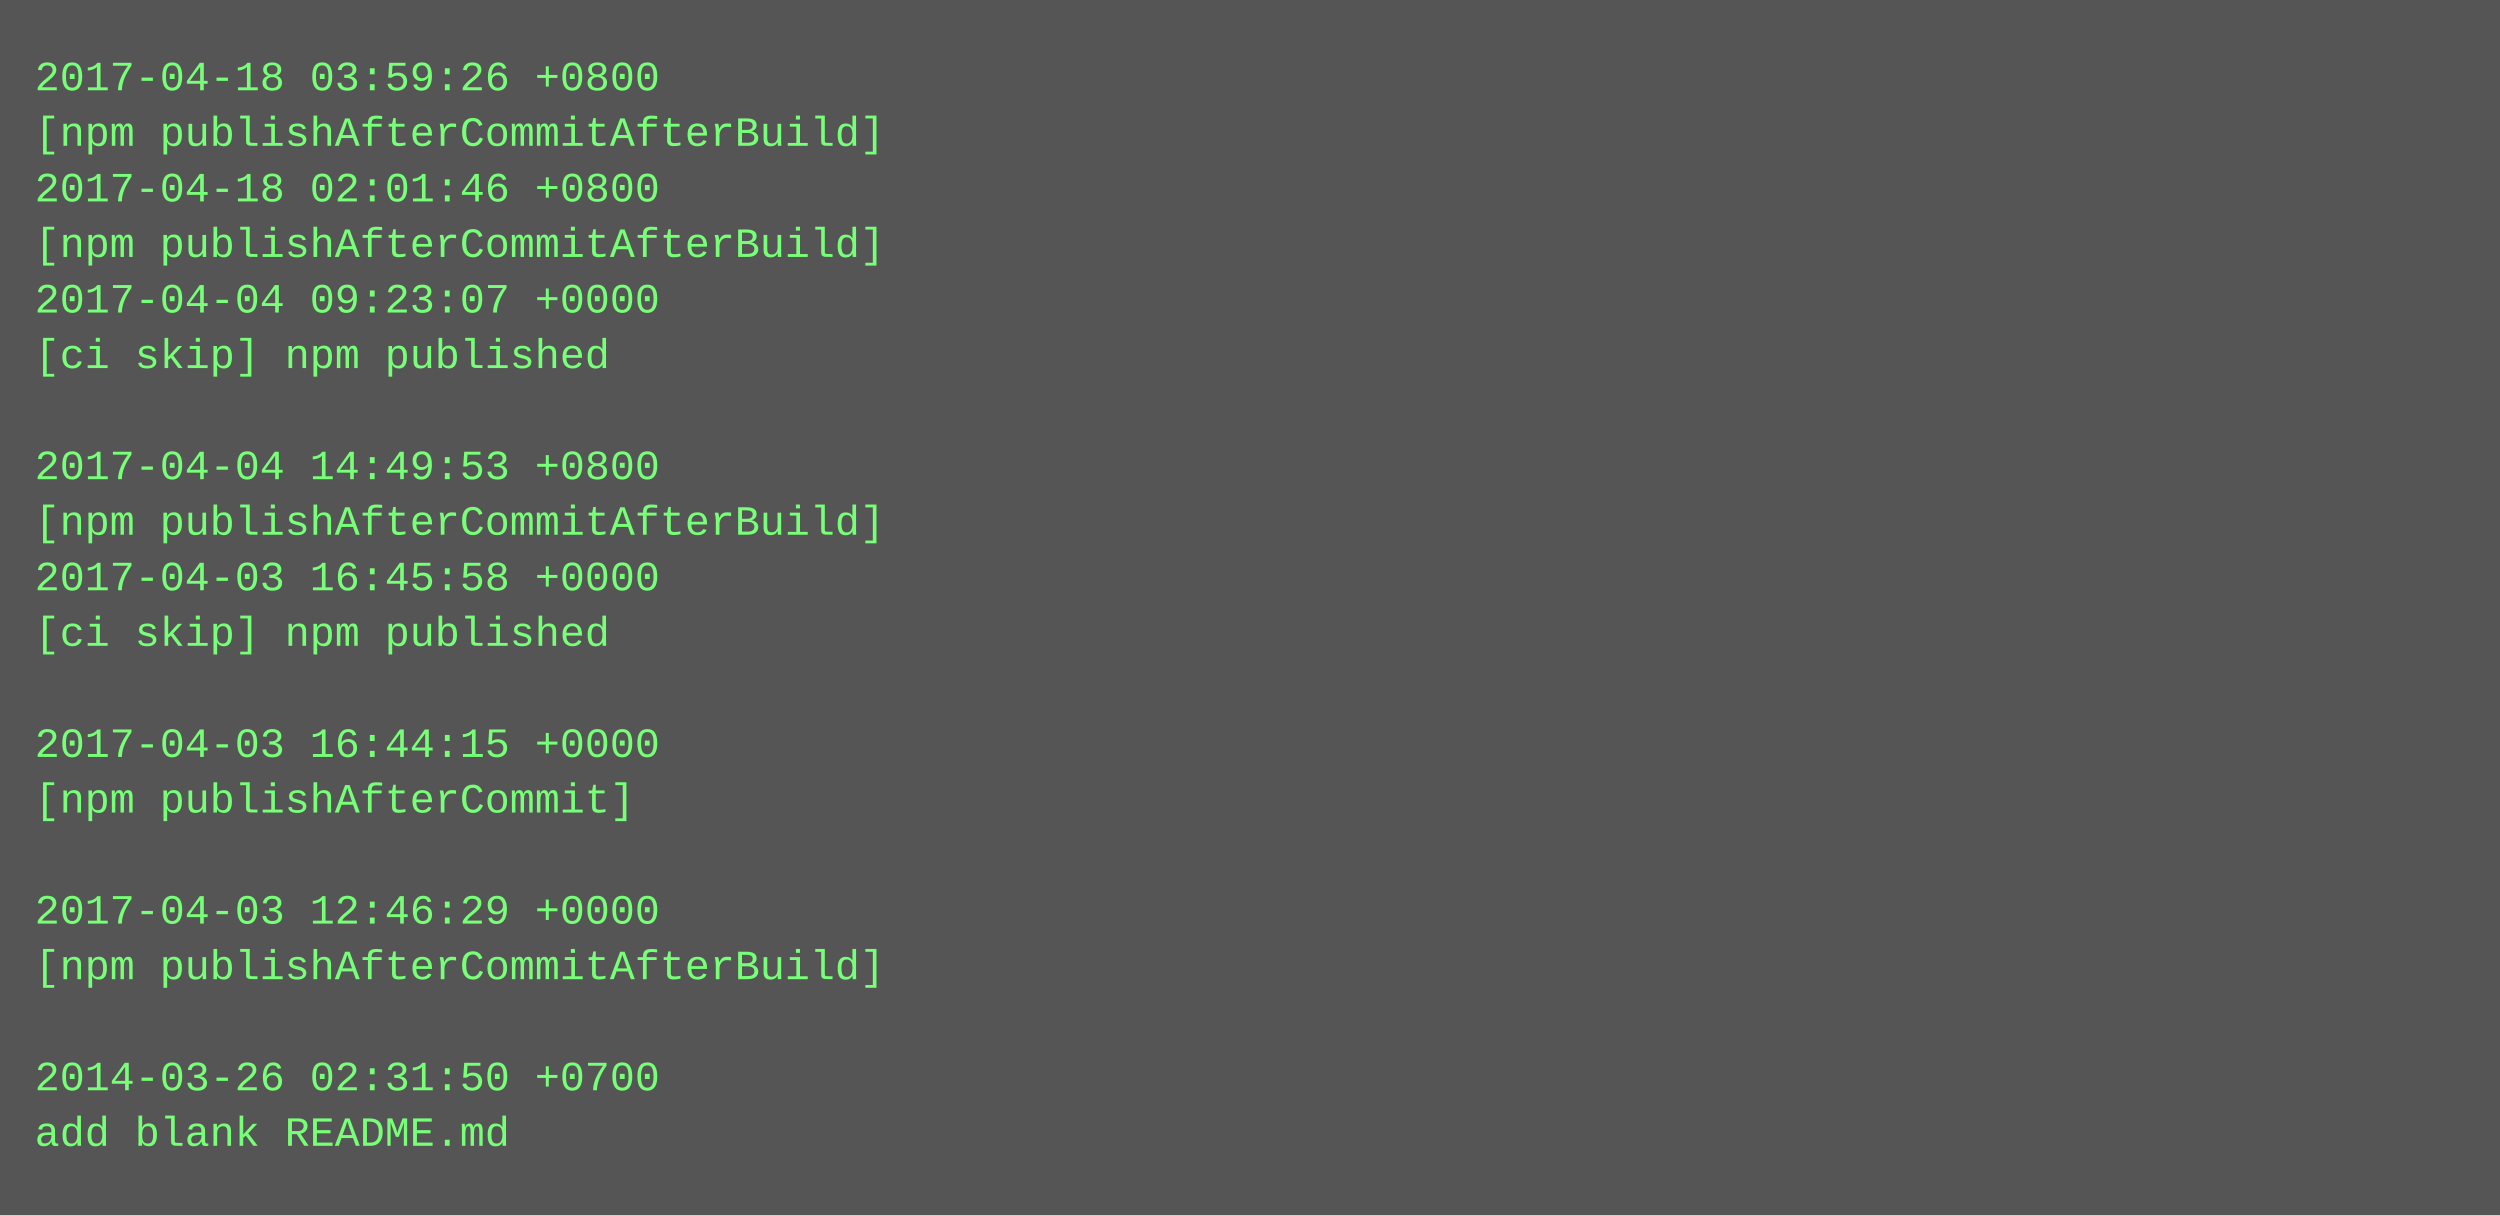
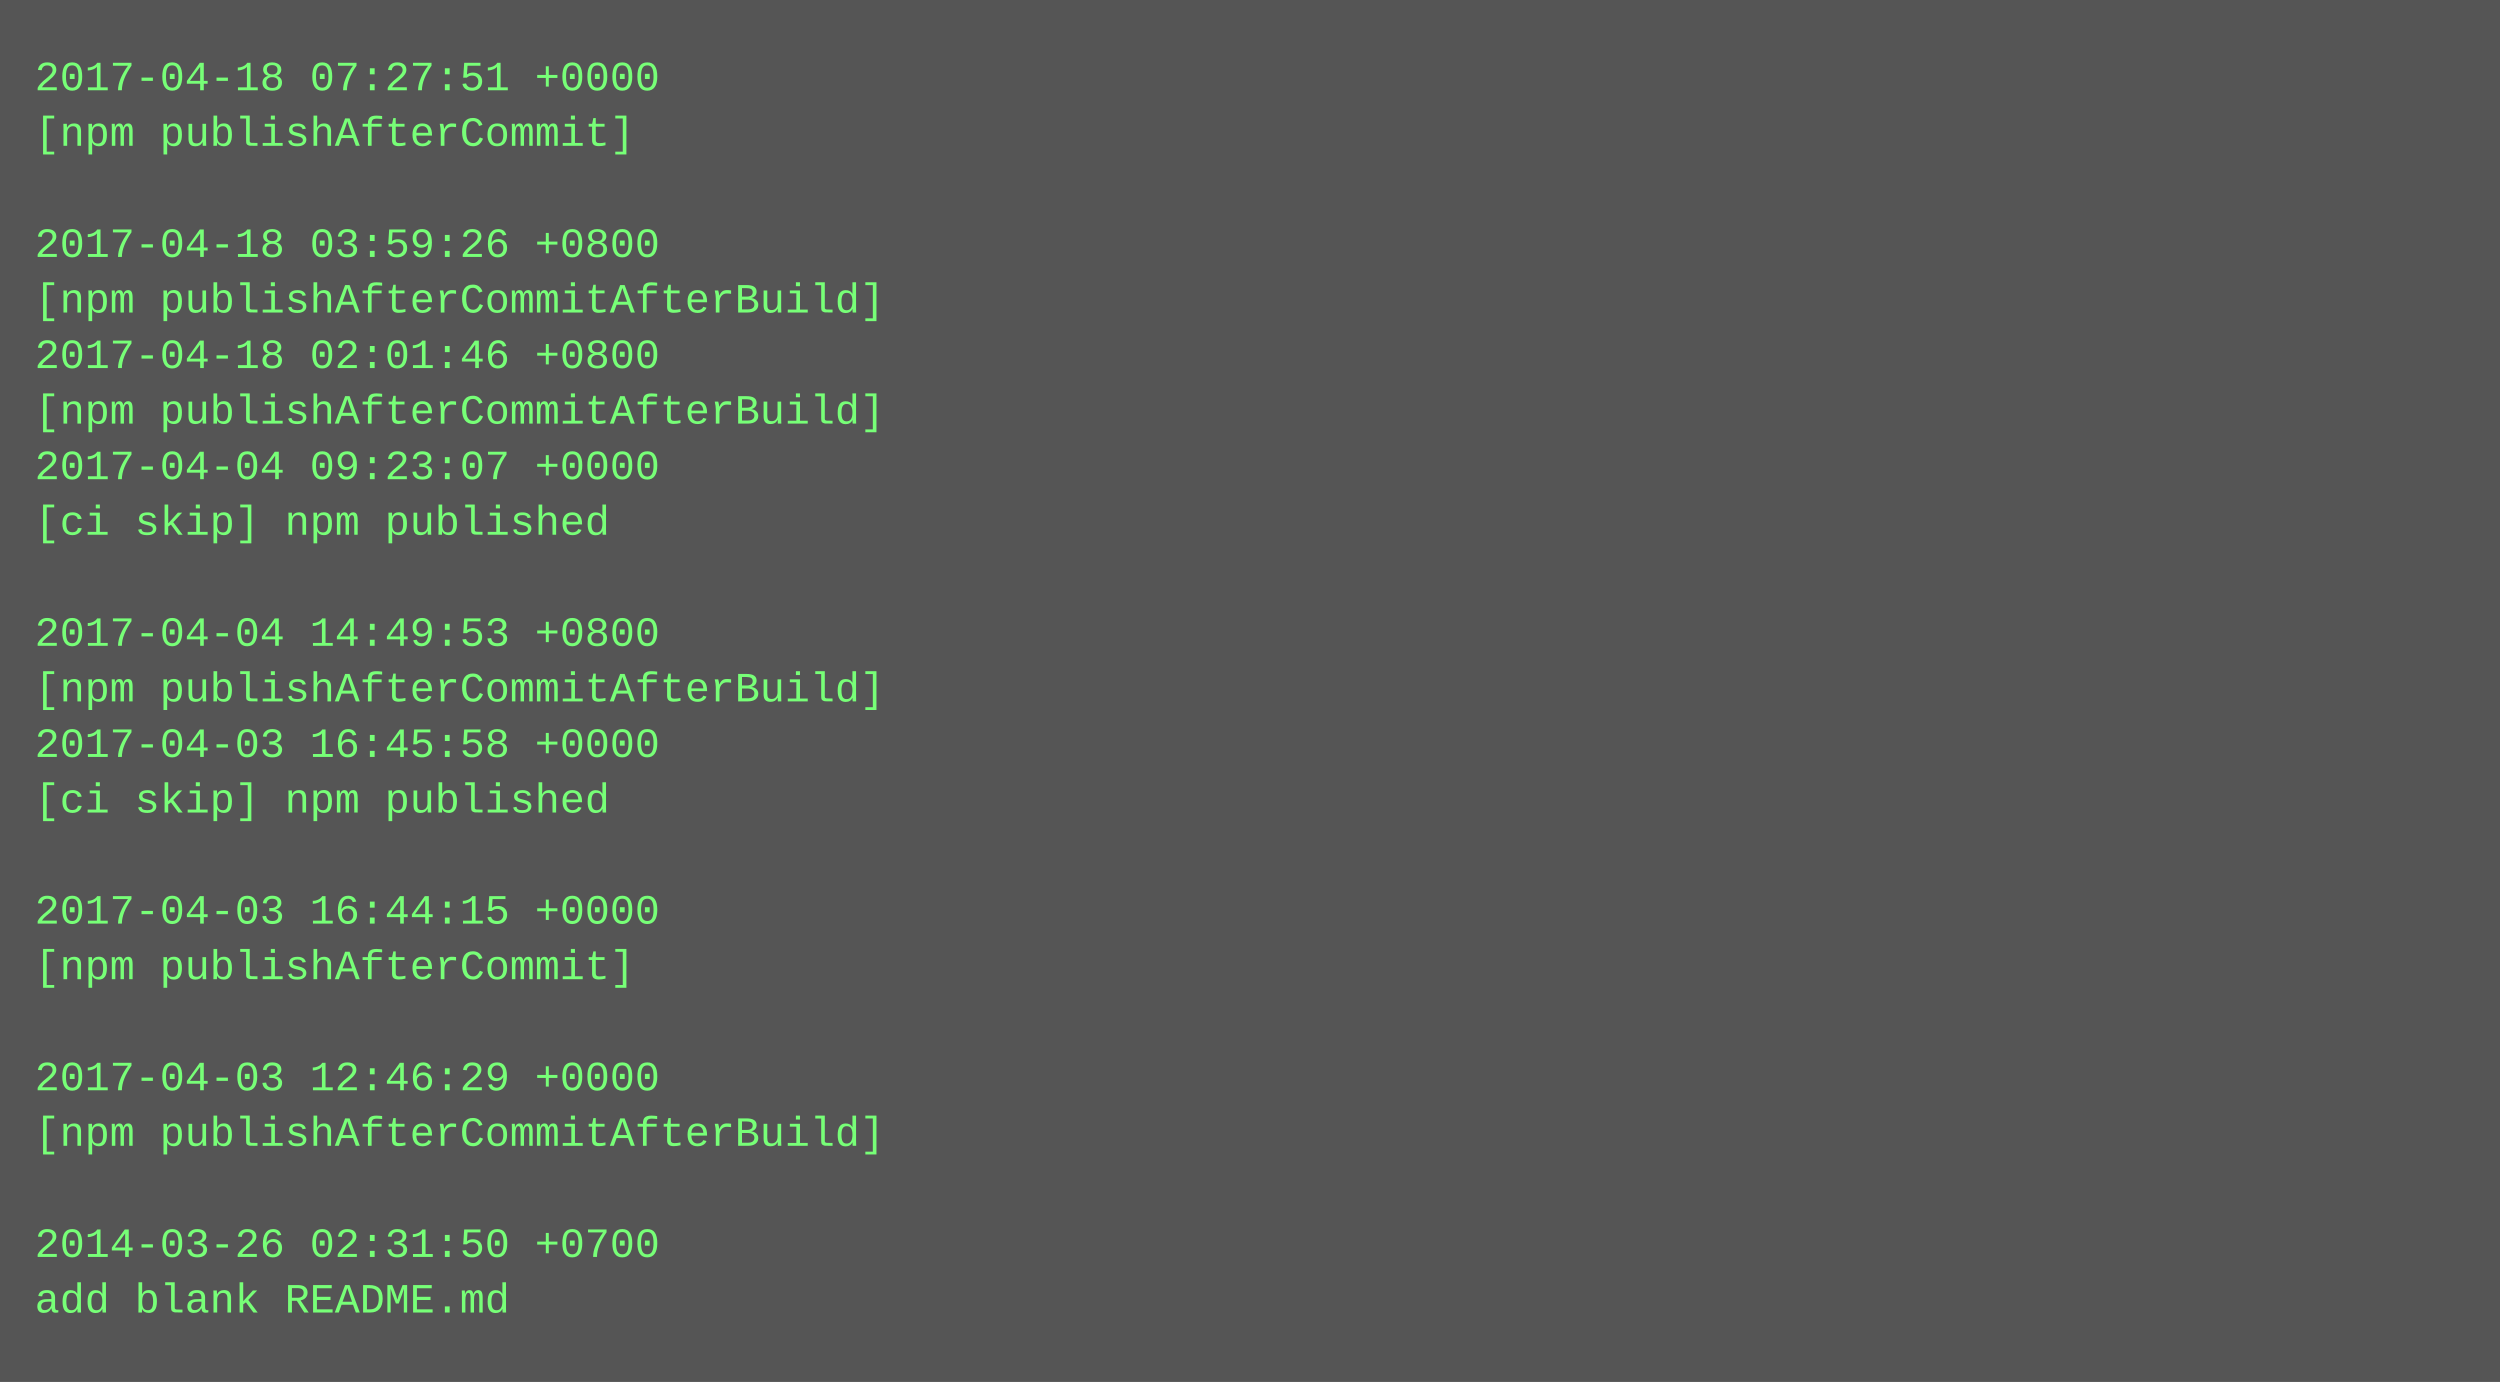
- <svg xmlns="http://www.w3.org/2000/svg" height="350" width="720">
-   <rect height="350" fill="#555" width="720" />
+ <svg xmlns="http://www.w3.org/2000/svg" height="398" width="720">
+   <rect height="398" fill="#555" width="720" />
  <text fill="#7f7" font-family="Courier New" font-size="12" xml:space="preserve">
-     <tspan x="10" y="26">2017-04-18 03:59:26 +0800</tspan>
-     <tspan x="10" y="42">[npm publishAfterCommitAfterBuild]</tspan>
-     <tspan x="10" y="58">2017-04-18 02:01:46 +0800</tspan>
-     <tspan x="10" y="74">[npm publishAfterCommitAfterBuild]</tspan>
-     <tspan x="10" y="90">2017-04-04 09:23:07 +0000</tspan>
-     <tspan x="10" y="106">[ci skip] npm published</tspan>
-     <tspan x="10" y="122" />
-     <tspan x="10" y="138">2017-04-04 14:49:53 +0800</tspan>
-     <tspan x="10" y="154">[npm publishAfterCommitAfterBuild]</tspan>
-     <tspan x="10" y="170">2017-04-03 16:45:58 +0000</tspan>
-     <tspan x="10" y="186">[ci skip] npm published</tspan>
-     <tspan x="10" y="202" />
-     <tspan x="10" y="218">2017-04-03 16:44:15 +0000</tspan>
-     <tspan x="10" y="234">[npm publishAfterCommit]</tspan>
+     <tspan x="10" y="26">2017-04-18 07:27:51 +0000</tspan>
+     <tspan x="10" y="42">[npm publishAfterCommit]</tspan>
+     <tspan x="10" y="58" />
+     <tspan x="10" y="74">2017-04-18 03:59:26 +0800</tspan>
+     <tspan x="10" y="90">[npm publishAfterCommitAfterBuild]</tspan>
+     <tspan x="10" y="106">2017-04-18 02:01:46 +0800</tspan>
+     <tspan x="10" y="122">[npm publishAfterCommitAfterBuild]</tspan>
+     <tspan x="10" y="138">2017-04-04 09:23:07 +0000</tspan>
+     <tspan x="10" y="154">[ci skip] npm published</tspan>
+     <tspan x="10" y="170" />
+     <tspan x="10" y="186">2017-04-04 14:49:53 +0800</tspan>
+     <tspan x="10" y="202">[npm publishAfterCommitAfterBuild]</tspan>
+     <tspan x="10" y="218">2017-04-03 16:45:58 +0000</tspan>
+     <tspan x="10" y="234">[ci skip] npm published</tspan>
    <tspan x="10" y="250" />
-     <tspan x="10" y="266">2017-04-03 12:46:29 +0000</tspan>
-     <tspan x="10" y="282">[npm publishAfterCommitAfterBuild]</tspan>
+     <tspan x="10" y="266">2017-04-03 16:44:15 +0000</tspan>
+     <tspan x="10" y="282">[npm publishAfterCommit]</tspan>
    <tspan x="10" y="298" />
-     <tspan x="10" y="314">2014-03-26 02:31:50 +0700</tspan>
-     <tspan x="10" y="330">add blank README.md</tspan>
+     <tspan x="10" y="314">2017-04-03 12:46:29 +0000</tspan>
+     <tspan x="10" y="330">[npm publishAfterCommitAfterBuild]</tspan>
+     <tspan x="10" y="346" />
+     <tspan x="10" y="362">2014-03-26 02:31:50 +0700</tspan>
+     <tspan x="10" y="378">add blank README.md</tspan>
  </text>
</svg>
